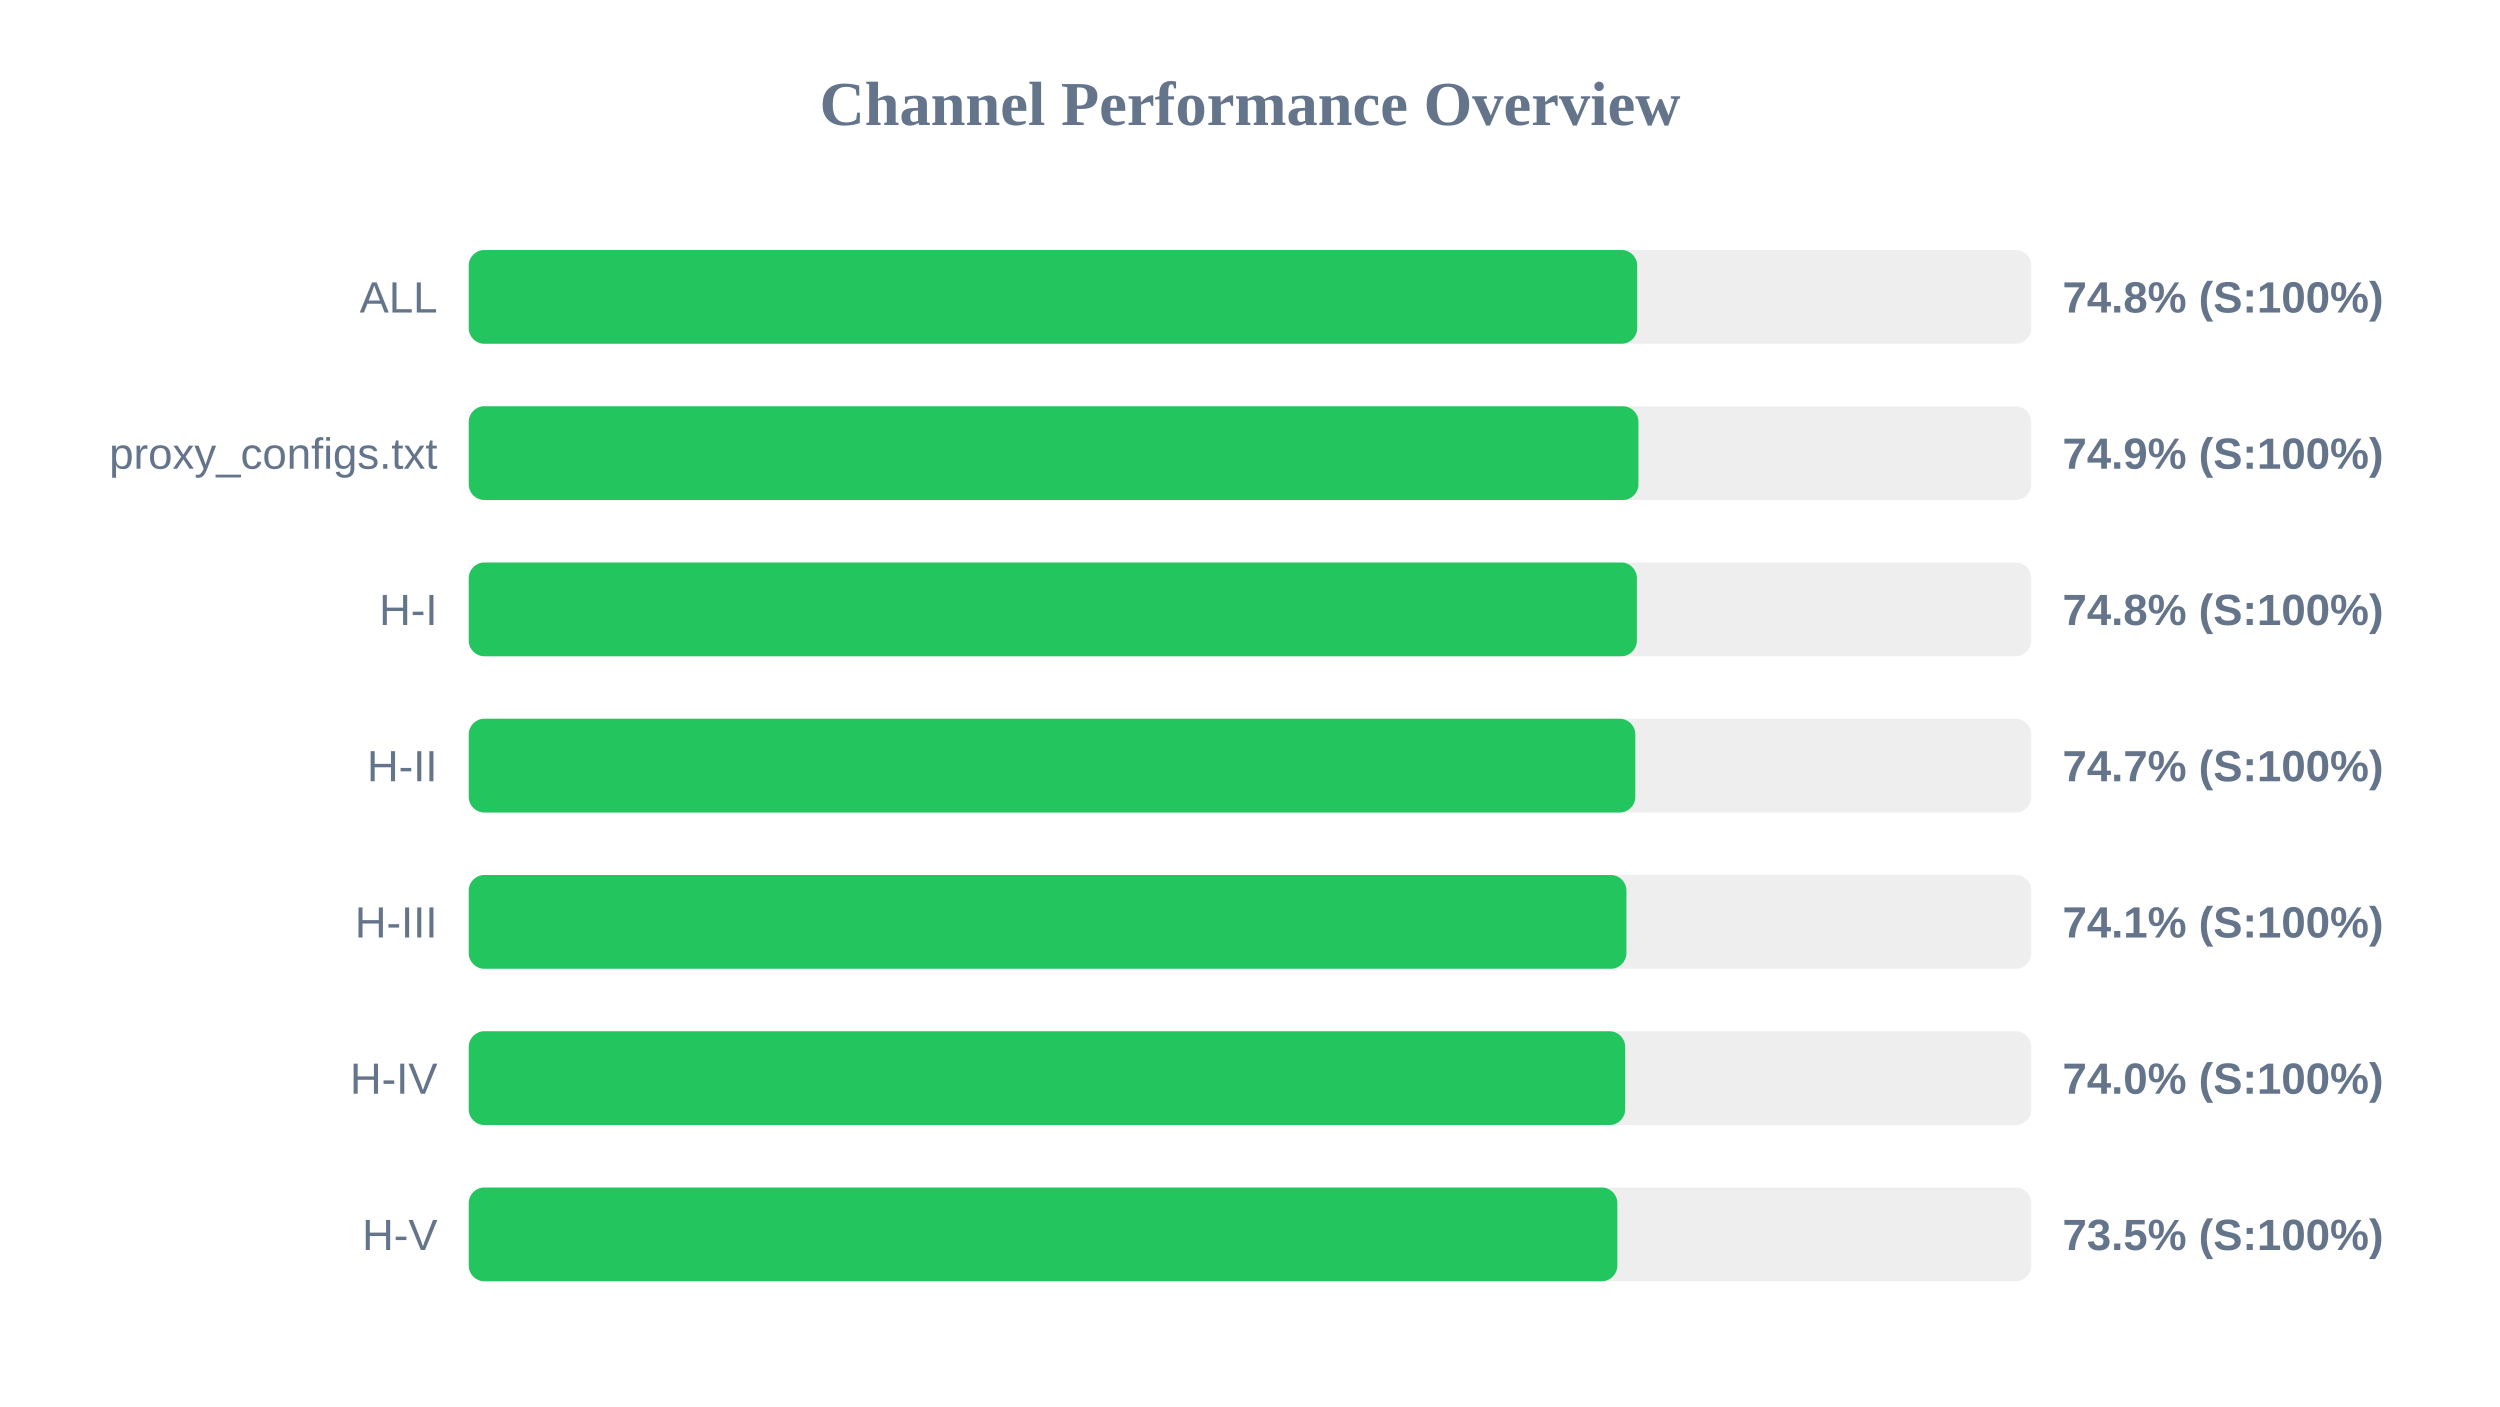
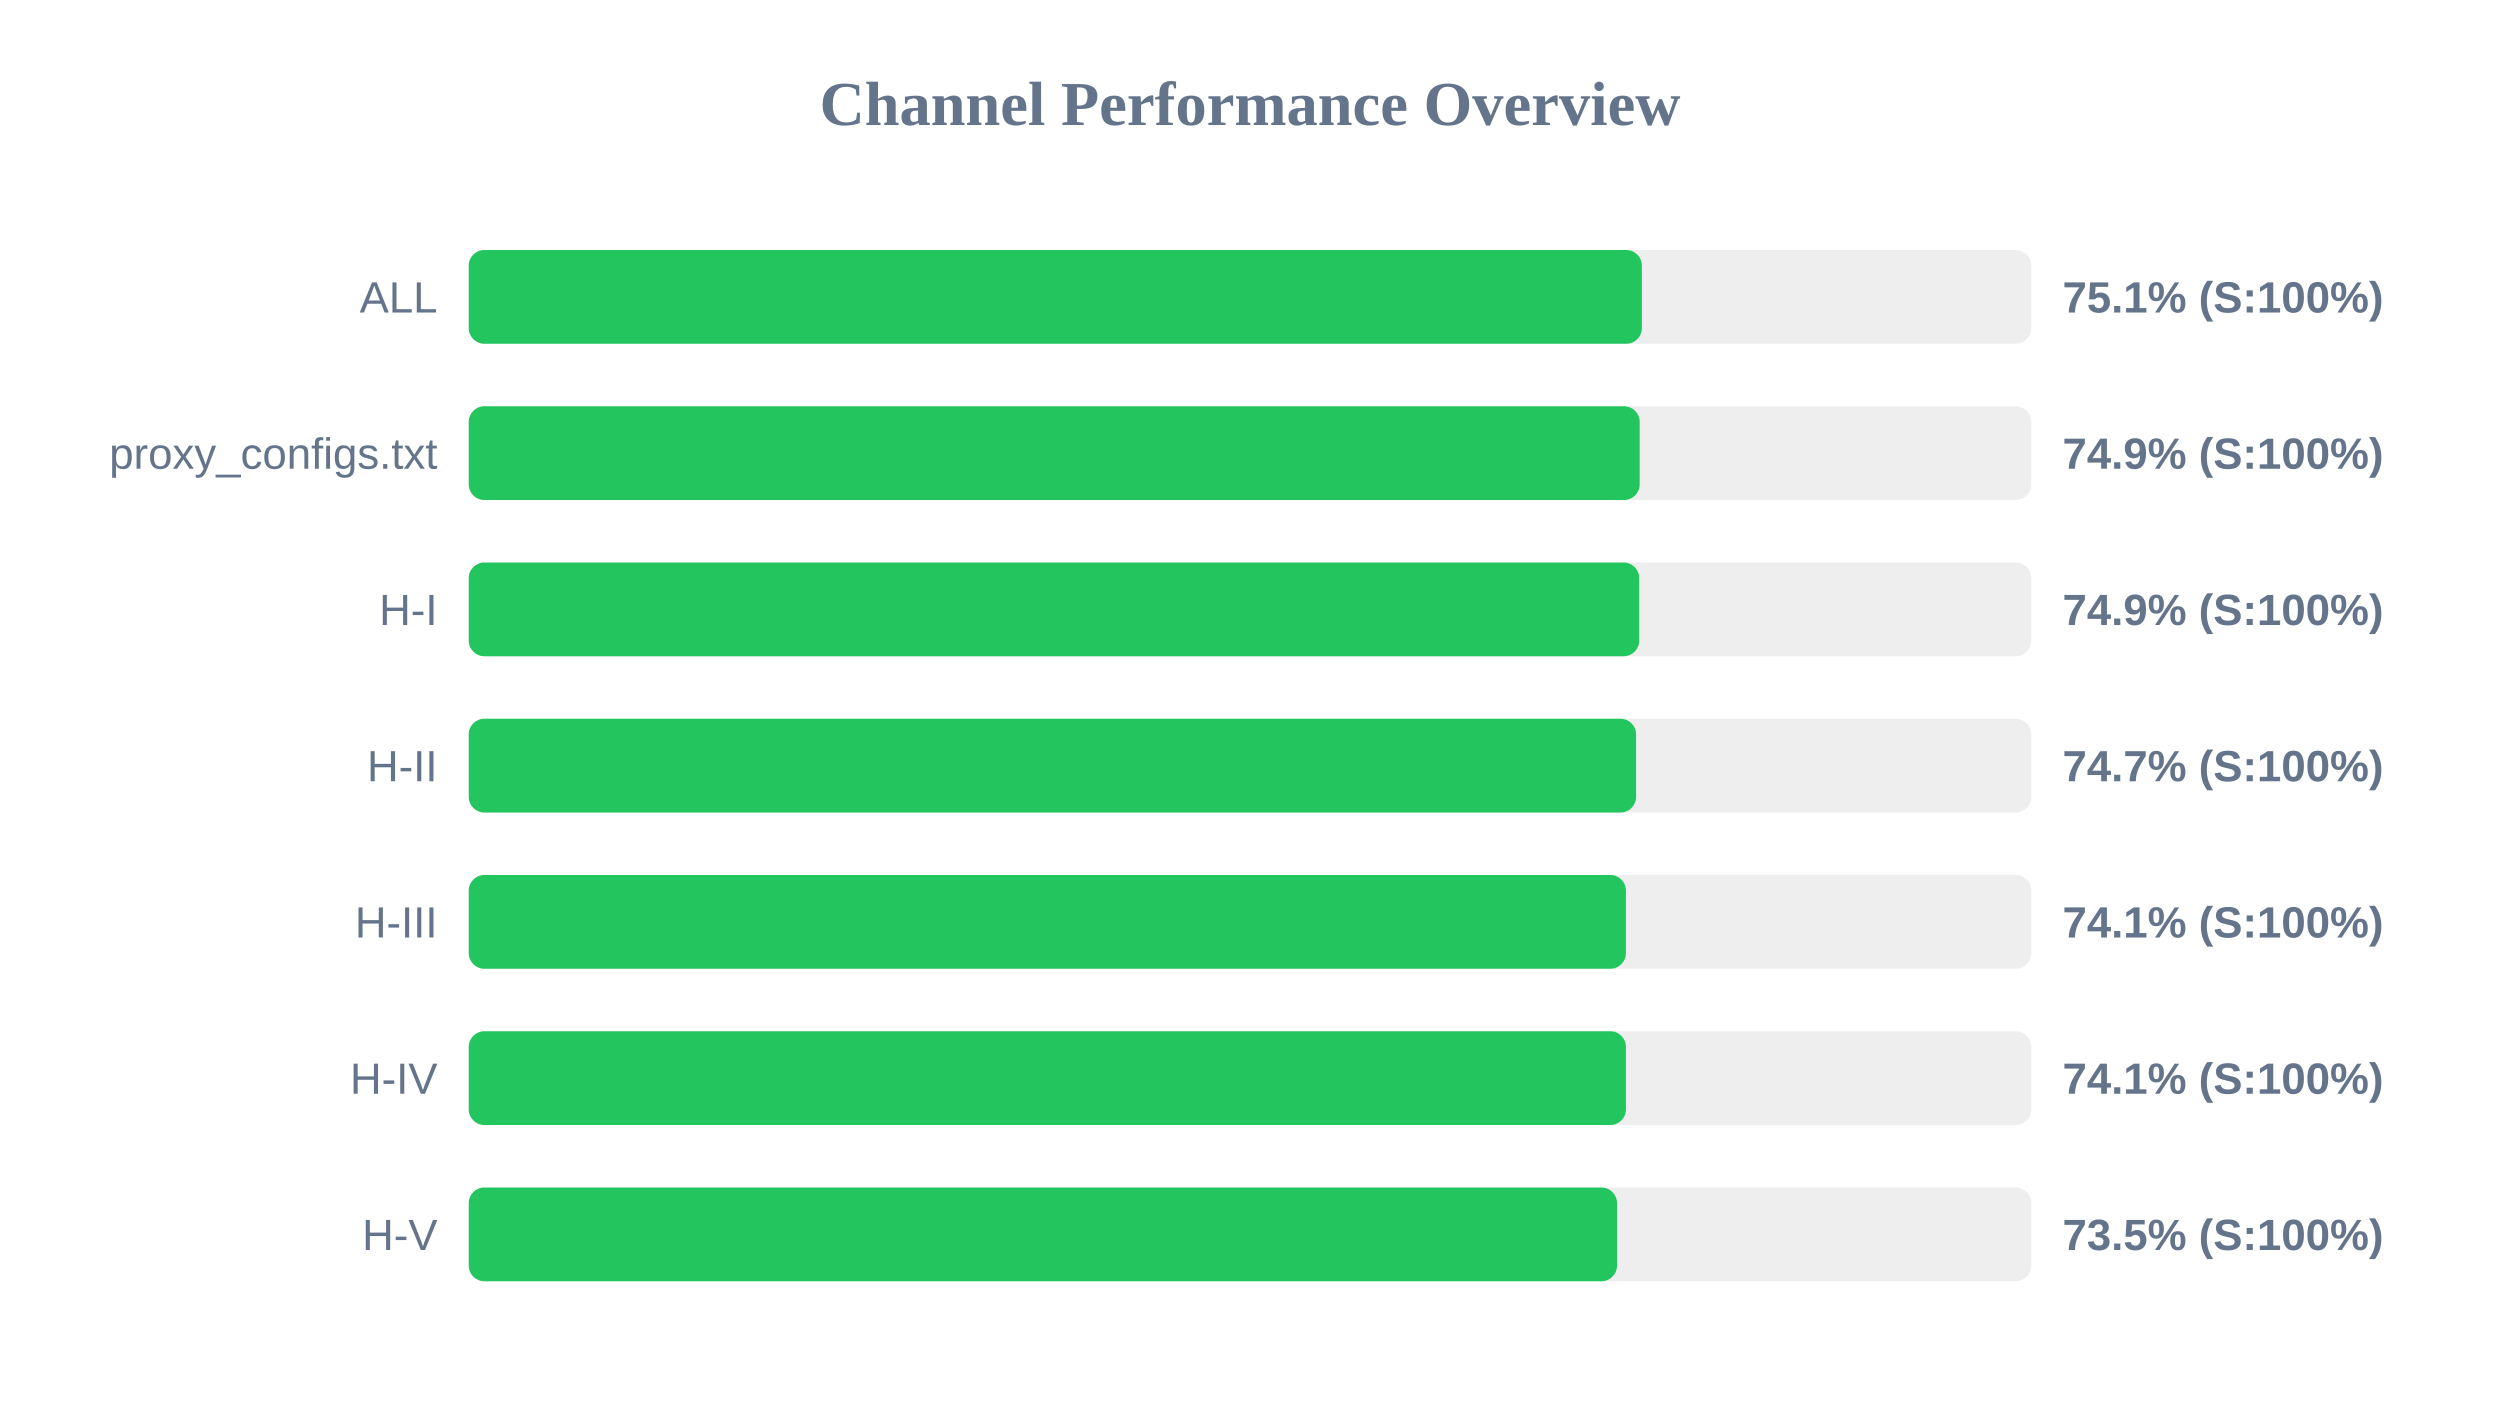
<svg xmlns="http://www.w3.org/2000/svg" width="800" height="450" version="1.1">
  <style>
        .row { font: 14px Arial; fill: #64748b; }
        .score { font: bold 14px Arial; fill: #64748b; }
    </style>
  <text x="400" y="40" text-anchor="middle" font-size="20px" font-weight="bold" fill="#64748b">Channel Performance Overview</text>
  <rect x="150" y="80" width="500" height="30" fill="#eee" rx="5" />
-   <rect x="150" y="80" width="373.9" height="30" fill="#22c55e" rx="5" />
+   <rect x="150" y="80" width="375.4" height="30" fill="#22c55e" rx="5" />
  <text x="140" y="100" text-anchor="end" class="row">ALL</text>
-   <text x="660" y="100" text-anchor="start" class="score">74.8% (S:100%)</text>
+   <text x="660" y="100" text-anchor="start" class="score">75.1% (S:100%)</text>
  <rect x="150" y="130" width="500" height="30" fill="#eee" rx="5" />
-   <rect x="150" y="130" width="374.3" height="30" fill="#22c55e" rx="5" />
+   <rect x="150" y="130" width="374.7" height="30" fill="#22c55e" rx="5" />
  <text x="140" y="150" text-anchor="end" class="row">proxy_configs.txt</text>
  <text x="660" y="150" text-anchor="start" class="score">74.9% (S:100%)</text>
  <rect x="150" y="180" width="500" height="30" fill="#eee" rx="5" />
-   <rect x="150" y="180" width="373.8" height="30" fill="#22c55e" rx="5" />
+   <rect x="150" y="180" width="374.55" height="30" fill="#22c55e" rx="5" />
  <text x="140" y="200" text-anchor="end" class="row">H-I</text>
-   <text x="660" y="200" text-anchor="start" class="score">74.8% (S:100%)</text>
+   <text x="660" y="200" text-anchor="start" class="score">74.9% (S:100%)</text>
  <rect x="150" y="230" width="500" height="30" fill="#eee" rx="5" />
-   <rect x="150" y="230" width="373.3" height="30" fill="#22c55e" rx="5" />
+   <rect x="150" y="230" width="373.55" height="30" fill="#22c55e" rx="5" />
  <text x="140" y="250" text-anchor="end" class="row">H-II</text>
  <text x="660" y="250" text-anchor="start" class="score">74.7% (S:100%)</text>
  <rect x="150" y="280" width="500" height="30" fill="#eee" rx="5" />
-   <rect x="150" y="280" width="370.45" height="30" fill="#22c55e" rx="5" />
+   <rect x="150" y="280" width="370.3" height="30" fill="#22c55e" rx="5" />
  <text x="140" y="300" text-anchor="end" class="row">H-III</text>
  <text x="660" y="300" text-anchor="start" class="score">74.1% (S:100%)</text>
  <rect x="150" y="330" width="500" height="30" fill="#eee" rx="5" />
-   <rect x="150" y="330" width="370.05" height="30" fill="#22c55e" rx="5" />
+   <rect x="150" y="330" width="370.3" height="30" fill="#22c55e" rx="5" />
  <text x="140" y="350" text-anchor="end" class="row">H-IV</text>
-   <text x="660" y="350" text-anchor="start" class="score">74.0% (S:100%)</text>
+   <text x="660" y="350" text-anchor="start" class="score">74.1% (S:100%)</text>
  <rect x="150" y="380" width="500" height="30" fill="#eee" rx="5" />
-   <rect x="150" y="380" width="367.55" height="30" fill="#22c55e" rx="5" />
+   <rect x="150" y="380" width="367.45" height="30" fill="#22c55e" rx="5" />
  <text x="140" y="400" text-anchor="end" class="row">H-V</text>
  <text x="660" y="400" text-anchor="start" class="score">73.5% (S:100%)</text>
</svg>
